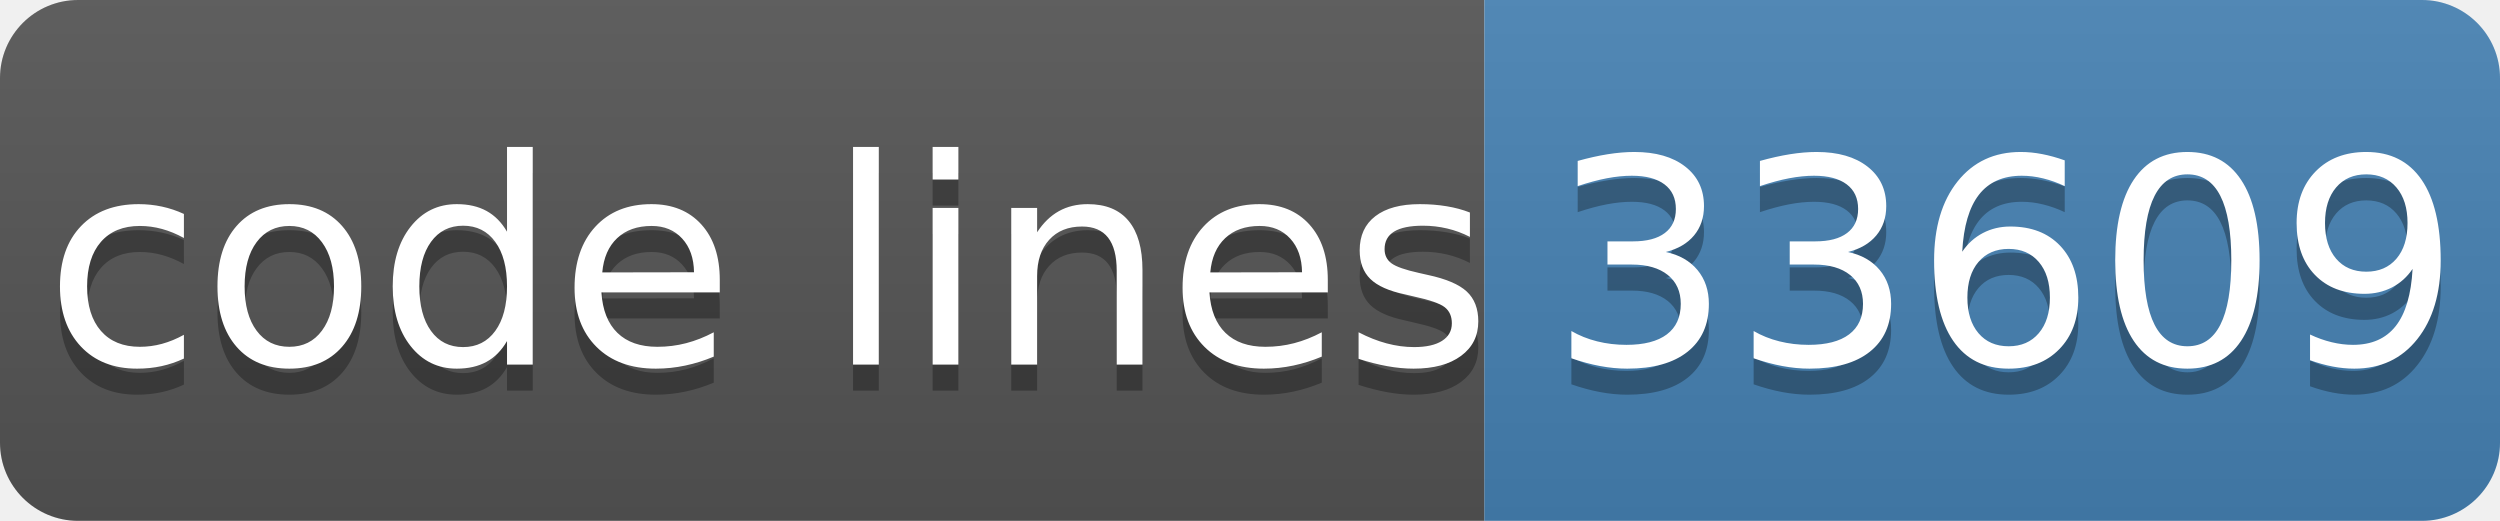
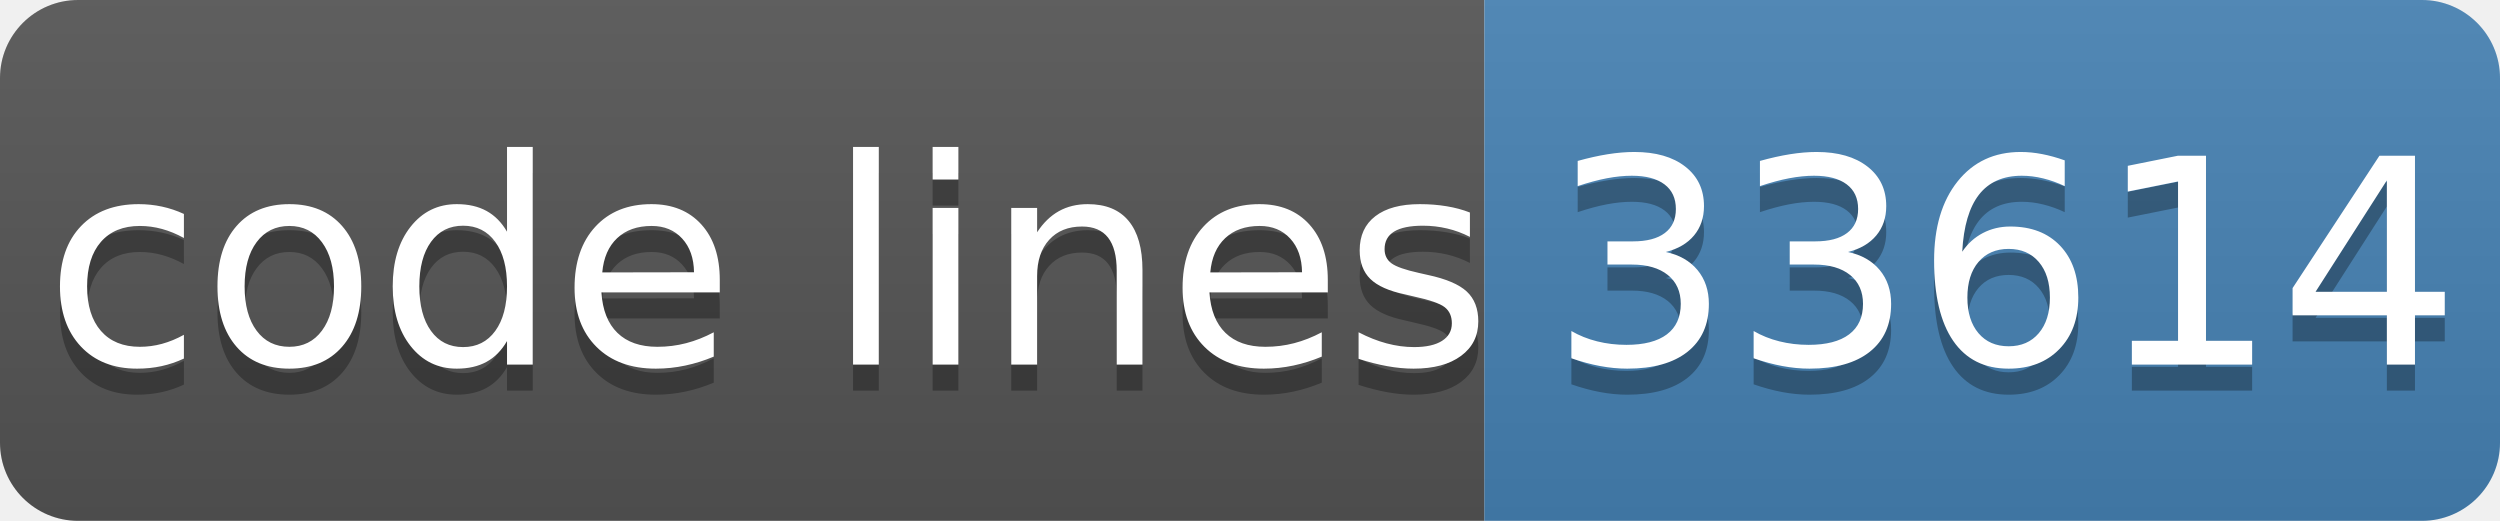
- <svg xmlns="http://www.w3.org/2000/svg" width="96" height="20" role="img" aria-label="code lines: 33609">
+ <svg xmlns="http://www.w3.org/2000/svg" width="96" height="20" role="img" aria-label="code lines: 33614">
  <linearGradient id="s" x2="0" y2="100%">
    <stop offset="0" stop-color="#bbb" stop-opacity=".1" />
    <stop offset="1" stop-opacity=".1" />
  </linearGradient>
  <clipPath id="r">
    <rect width="96" height="20" rx="3" fill="#fff" />
  </clipPath>
  <g clip-path="url(#r)">
    <rect width="57" height="20" fill="#555" />
    <rect x="57" width="40" height="20" fill="#4682b4" />
    <rect width="96" height="20" fill="url(#s)" />
  </g>
  <g fill="#fff" text-anchor="middle" font-family="Verdana,Geneva,DejaVu Sans,sans-serif" text-rendering="geometricPrecision" font-size="110">
    <text aria-hidden="true" x="295" y="150" fill="#010101" fill-opacity=".3" transform="scale(.1)" textLength="510">code lines</text>
    <text x="295" y="140" transform="scale(.1)" fill="#fff" textLength="510">code lines</text>
-     <text aria-hidden="true" x="770" y="150" fill="#010101" fill-opacity=".3" transform="scale(.1)" textLength="320">33609</text>
-     <text x="770" y="140" transform="scale(.1)" fill="#fff" textLength="320">33609</text>
+     <text aria-hidden="true" x="770" y="150" fill="#010101" fill-opacity=".3" transform="scale(.1)" textLength="320">33614</text>
+     <text x="770" y="140" transform="scale(.1)" fill="#fff" textLength="320">33614</text>
  </g>
</svg>
